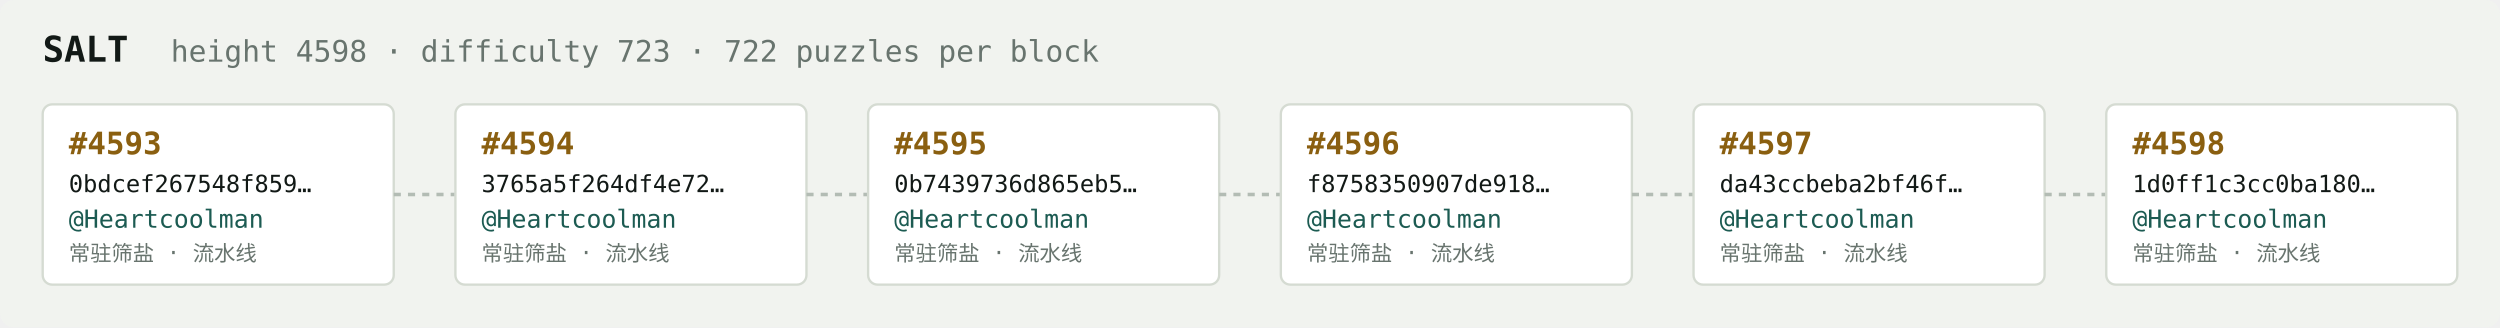
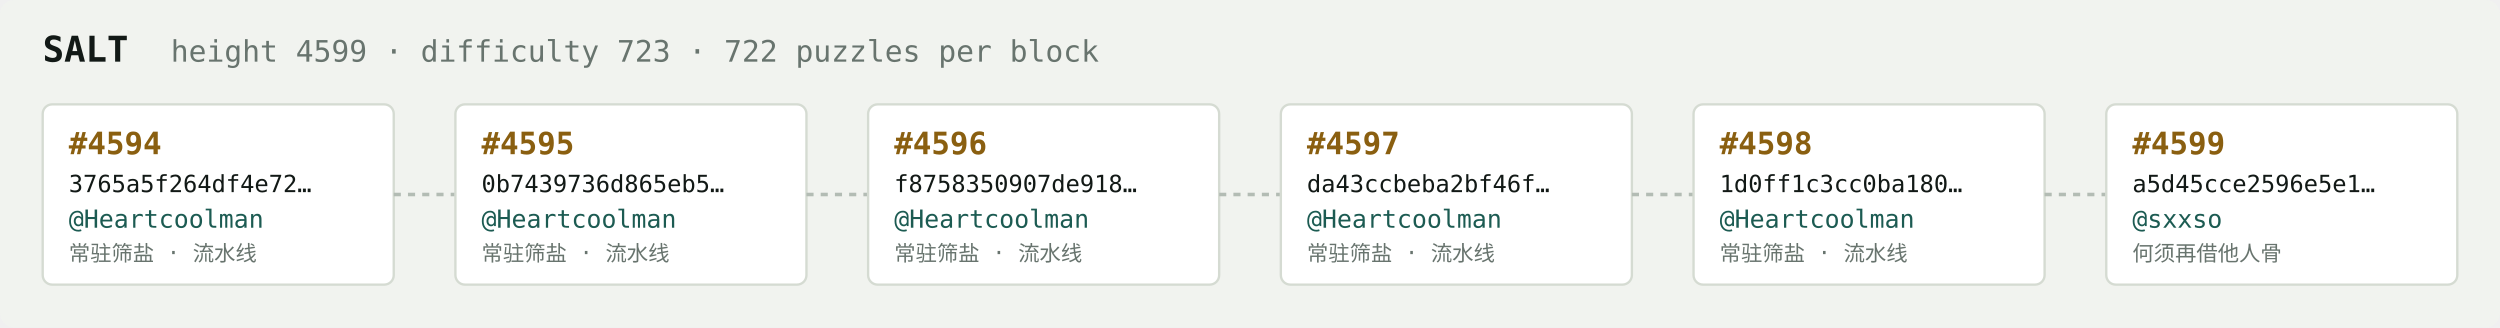
<svg xmlns="http://www.w3.org/2000/svg" width="1054" height="138" viewBox="0 0 1054 138" font-family="ui-monospace,SFMono-Regular,Menlo,monospace">
  <rect fill="#f1f3ef" width="1054" height="138" rx="6" />
  <text x="18" y="26" fill="#121916" font-size="15" font-weight="700">SALT</text>
-   <text x="72" y="26" fill="#68746e" font-size="12.5">height 4598 · difficulty 723 · 722 puzzles per block</text>
+   <text x="72" y="26" fill="#68746e" font-size="12.5">height 4599 · difficulty 723 · 722 puzzles per block</text>
  <rect x="18" y="44" width="148" height="76" rx="4" fill="#ffffff" stroke="#d5dbd2" stroke-width="1" />
-   <text x="29" y="65" fill="#8a5f10" font-size="13" font-weight="700">#4593</text>
-   <text x="29" y="81" fill="#121916" font-size="10">0bdcef267548f859…</text>
+   <text x="29" y="65" fill="#8a5f10" font-size="13" font-weight="700">#4594</text>
+   <text x="29" y="81" fill="#121916" font-size="10">3765a5f264df4e72…</text>
  <text x="29" y="96" fill="#1c5b52" font-size="10.5">@Heartcoolman</text>
  <text x="29" y="110" fill="#68746e" font-size="9">常驻筛盐 · 流水线</text>
  <line x1="166" y1="82.0" x2="192" y2="82.0" stroke="#b3bcb4" stroke-width="1.5" stroke-dasharray="3 3" />
  <rect x="192" y="44" width="148" height="76" rx="4" fill="#ffffff" stroke="#d5dbd2" stroke-width="1" />
-   <text x="203" y="65" fill="#8a5f10" font-size="13" font-weight="700">#4594</text>
-   <text x="203" y="81" fill="#121916" font-size="10">3765a5f264df4e72…</text>
+   <text x="203" y="65" fill="#8a5f10" font-size="13" font-weight="700">#4595</text>
+   <text x="203" y="81" fill="#121916" font-size="10">0b7439736d865eb5…</text>
  <text x="203" y="96" fill="#1c5b52" font-size="10.5">@Heartcoolman</text>
  <text x="203" y="110" fill="#68746e" font-size="9">常驻筛盐 · 流水线</text>
  <line x1="340" y1="82.0" x2="366" y2="82.0" stroke="#b3bcb4" stroke-width="1.5" stroke-dasharray="3 3" />
  <rect x="366" y="44" width="148" height="76" rx="4" fill="#ffffff" stroke="#d5dbd2" stroke-width="1" />
-   <text x="377" y="65" fill="#8a5f10" font-size="13" font-weight="700">#4595</text>
-   <text x="377" y="81" fill="#121916" font-size="10">0b7439736d865eb5…</text>
+   <text x="377" y="65" fill="#8a5f10" font-size="13" font-weight="700">#4596</text>
+   <text x="377" y="81" fill="#121916" font-size="10">f8758350907de918…</text>
  <text x="377" y="96" fill="#1c5b52" font-size="10.5">@Heartcoolman</text>
  <text x="377" y="110" fill="#68746e" font-size="9">常驻筛盐 · 流水线</text>
  <line x1="514" y1="82.0" x2="540" y2="82.0" stroke="#b3bcb4" stroke-width="1.5" stroke-dasharray="3 3" />
  <rect x="540" y="44" width="148" height="76" rx="4" fill="#ffffff" stroke="#d5dbd2" stroke-width="1" />
-   <text x="551" y="65" fill="#8a5f10" font-size="13" font-weight="700">#4596</text>
-   <text x="551" y="81" fill="#121916" font-size="10">f8758350907de918…</text>
+   <text x="551" y="65" fill="#8a5f10" font-size="13" font-weight="700">#4597</text>
+   <text x="551" y="81" fill="#121916" font-size="10">da43ccbeba2bf46f…</text>
  <text x="551" y="96" fill="#1c5b52" font-size="10.5">@Heartcoolman</text>
  <text x="551" y="110" fill="#68746e" font-size="9">常驻筛盐 · 流水线</text>
  <line x1="688" y1="82.0" x2="714" y2="82.0" stroke="#b3bcb4" stroke-width="1.5" stroke-dasharray="3 3" />
  <rect x="714" y="44" width="148" height="76" rx="4" fill="#ffffff" stroke="#d5dbd2" stroke-width="1" />
-   <text x="725" y="65" fill="#8a5f10" font-size="13" font-weight="700">#4597</text>
-   <text x="725" y="81" fill="#121916" font-size="10">da43ccbeba2bf46f…</text>
+   <text x="725" y="65" fill="#8a5f10" font-size="13" font-weight="700">#4598</text>
+   <text x="725" y="81" fill="#121916" font-size="10">1d0ff1c3cc0ba180…</text>
  <text x="725" y="96" fill="#1c5b52" font-size="10.5">@Heartcoolman</text>
  <text x="725" y="110" fill="#68746e" font-size="9">常驻筛盐 · 流水线</text>
  <line x1="862" y1="82.0" x2="888" y2="82.0" stroke="#b3bcb4" stroke-width="1.5" stroke-dasharray="3 3" />
  <rect x="888" y="44" width="148" height="76" rx="4" fill="#ffffff" stroke="#d5dbd2" stroke-width="1" />
-   <text x="899" y="65" fill="#8a5f10" font-size="13" font-weight="700">#4598</text>
-   <text x="899" y="81" fill="#121916" font-size="10">1d0ff1c3cc0ba180…</text>
-   <text x="899" y="96" fill="#1c5b52" font-size="10.5">@Heartcoolman</text>
-   <text x="899" y="110" fill="#68746e" font-size="9">常驻筛盐 · 流水线</text>
+   <text x="899" y="65" fill="#8a5f10" font-size="13" font-weight="700">#4599</text>
+   <text x="899" y="81" fill="#121916" font-size="10">a5d45cce2596e5e1…</text>
+   <text x="899" y="96" fill="#1c5b52" font-size="10.5">@sxxso</text>
+   <text x="899" y="110" fill="#68746e" font-size="9">何须再借他人骨</text>
</svg>
